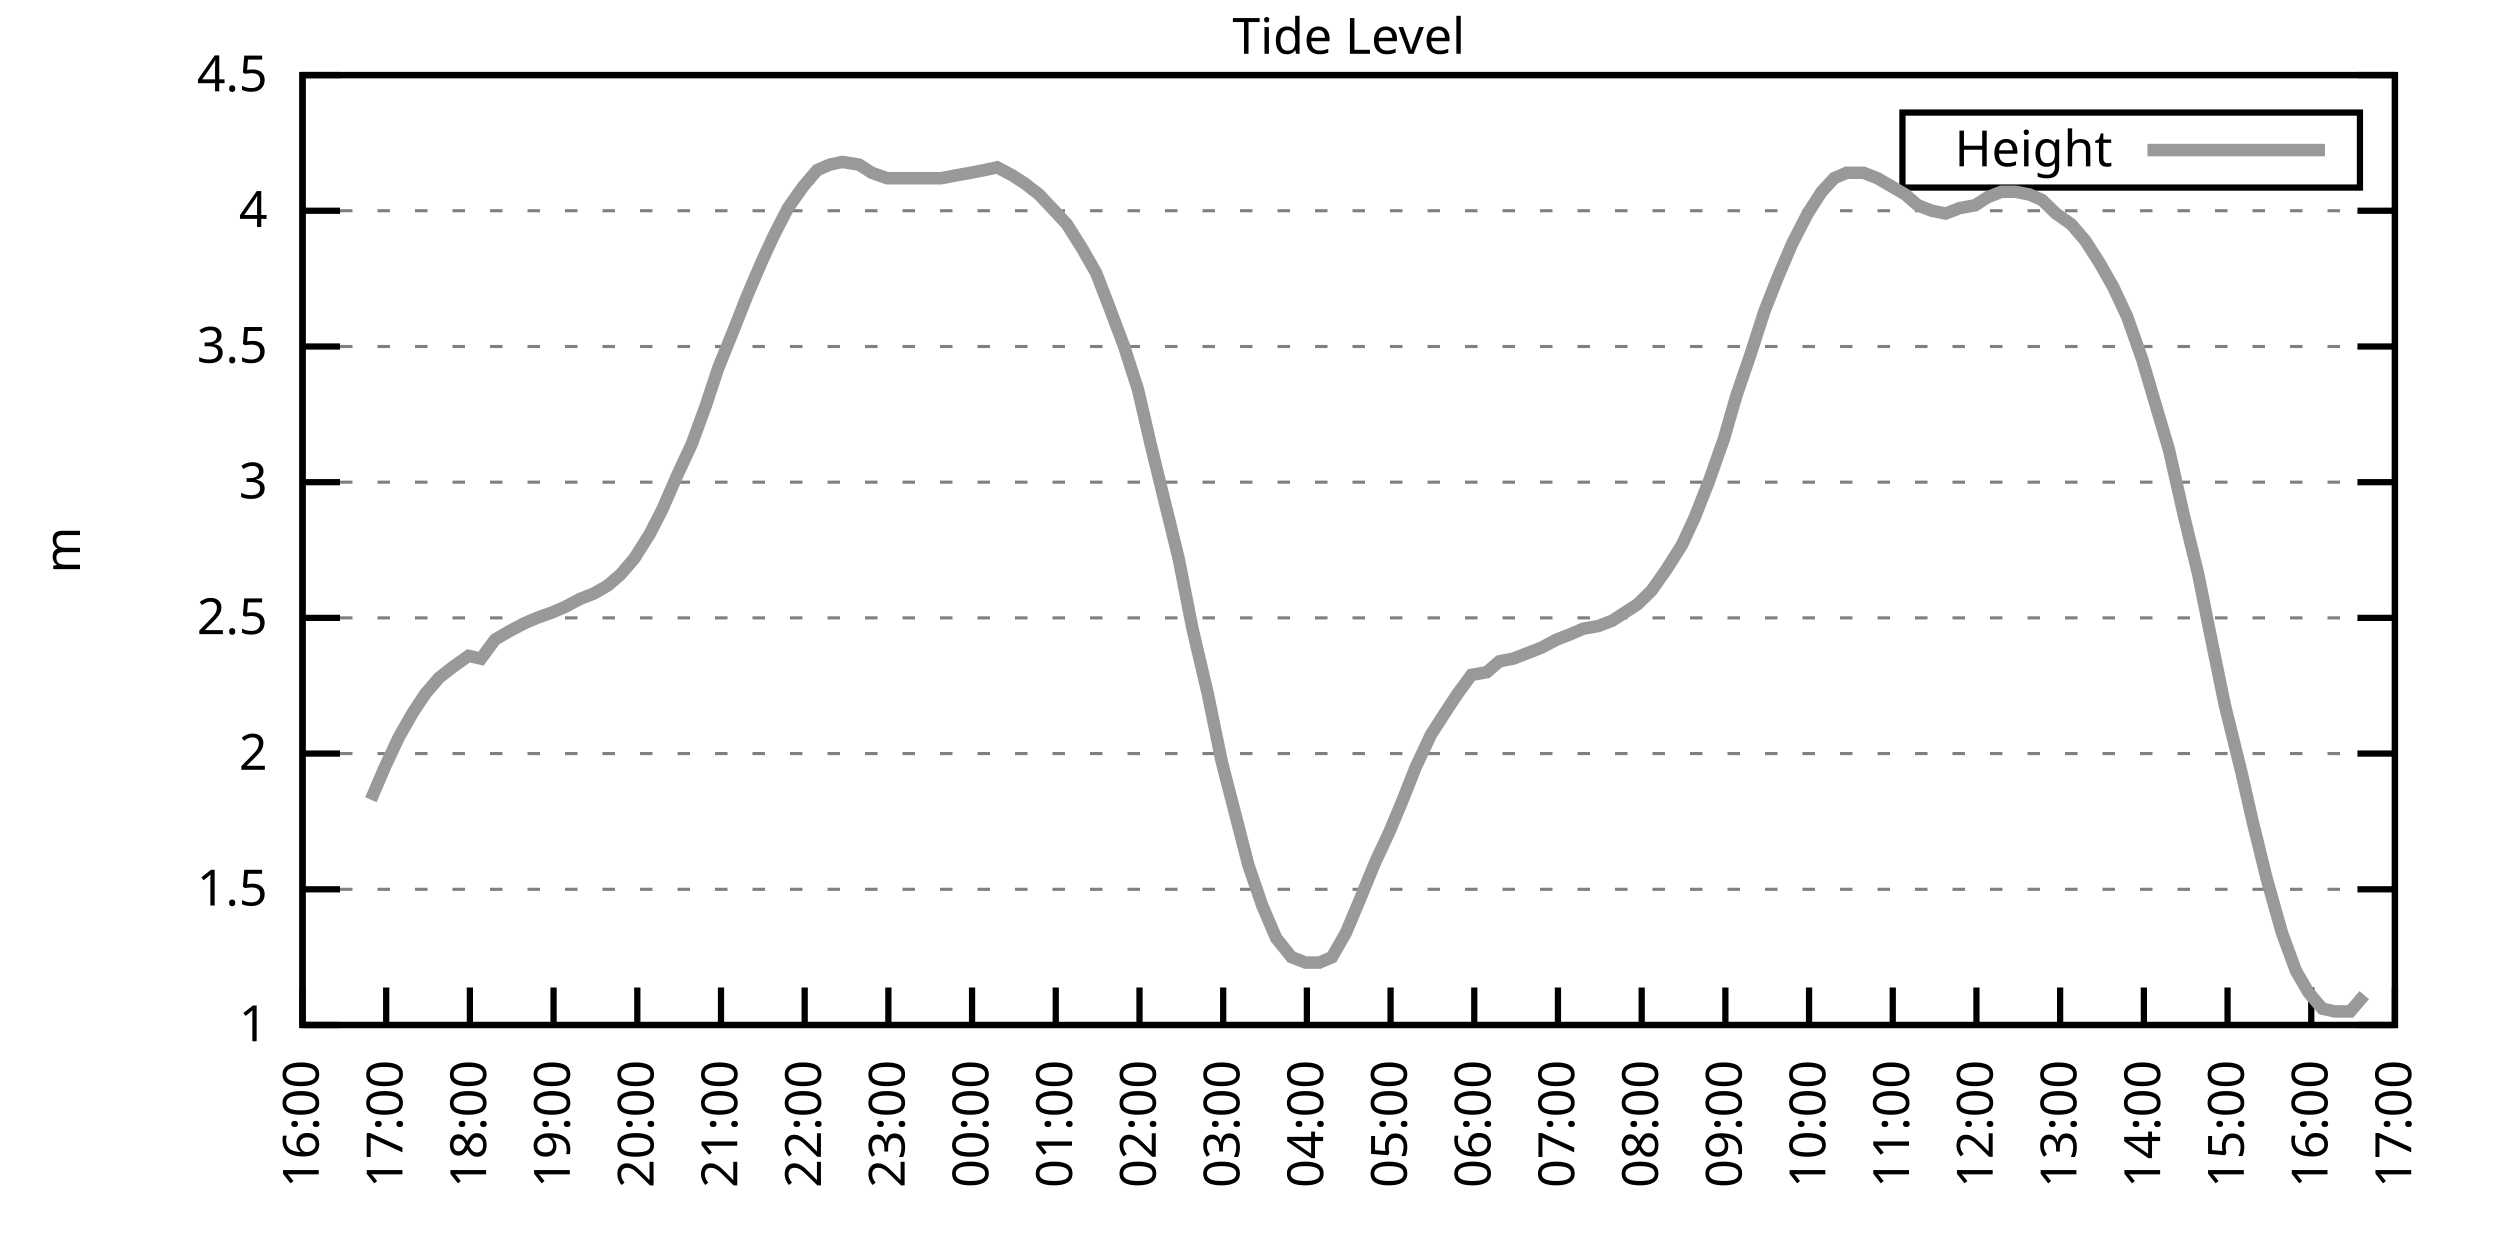
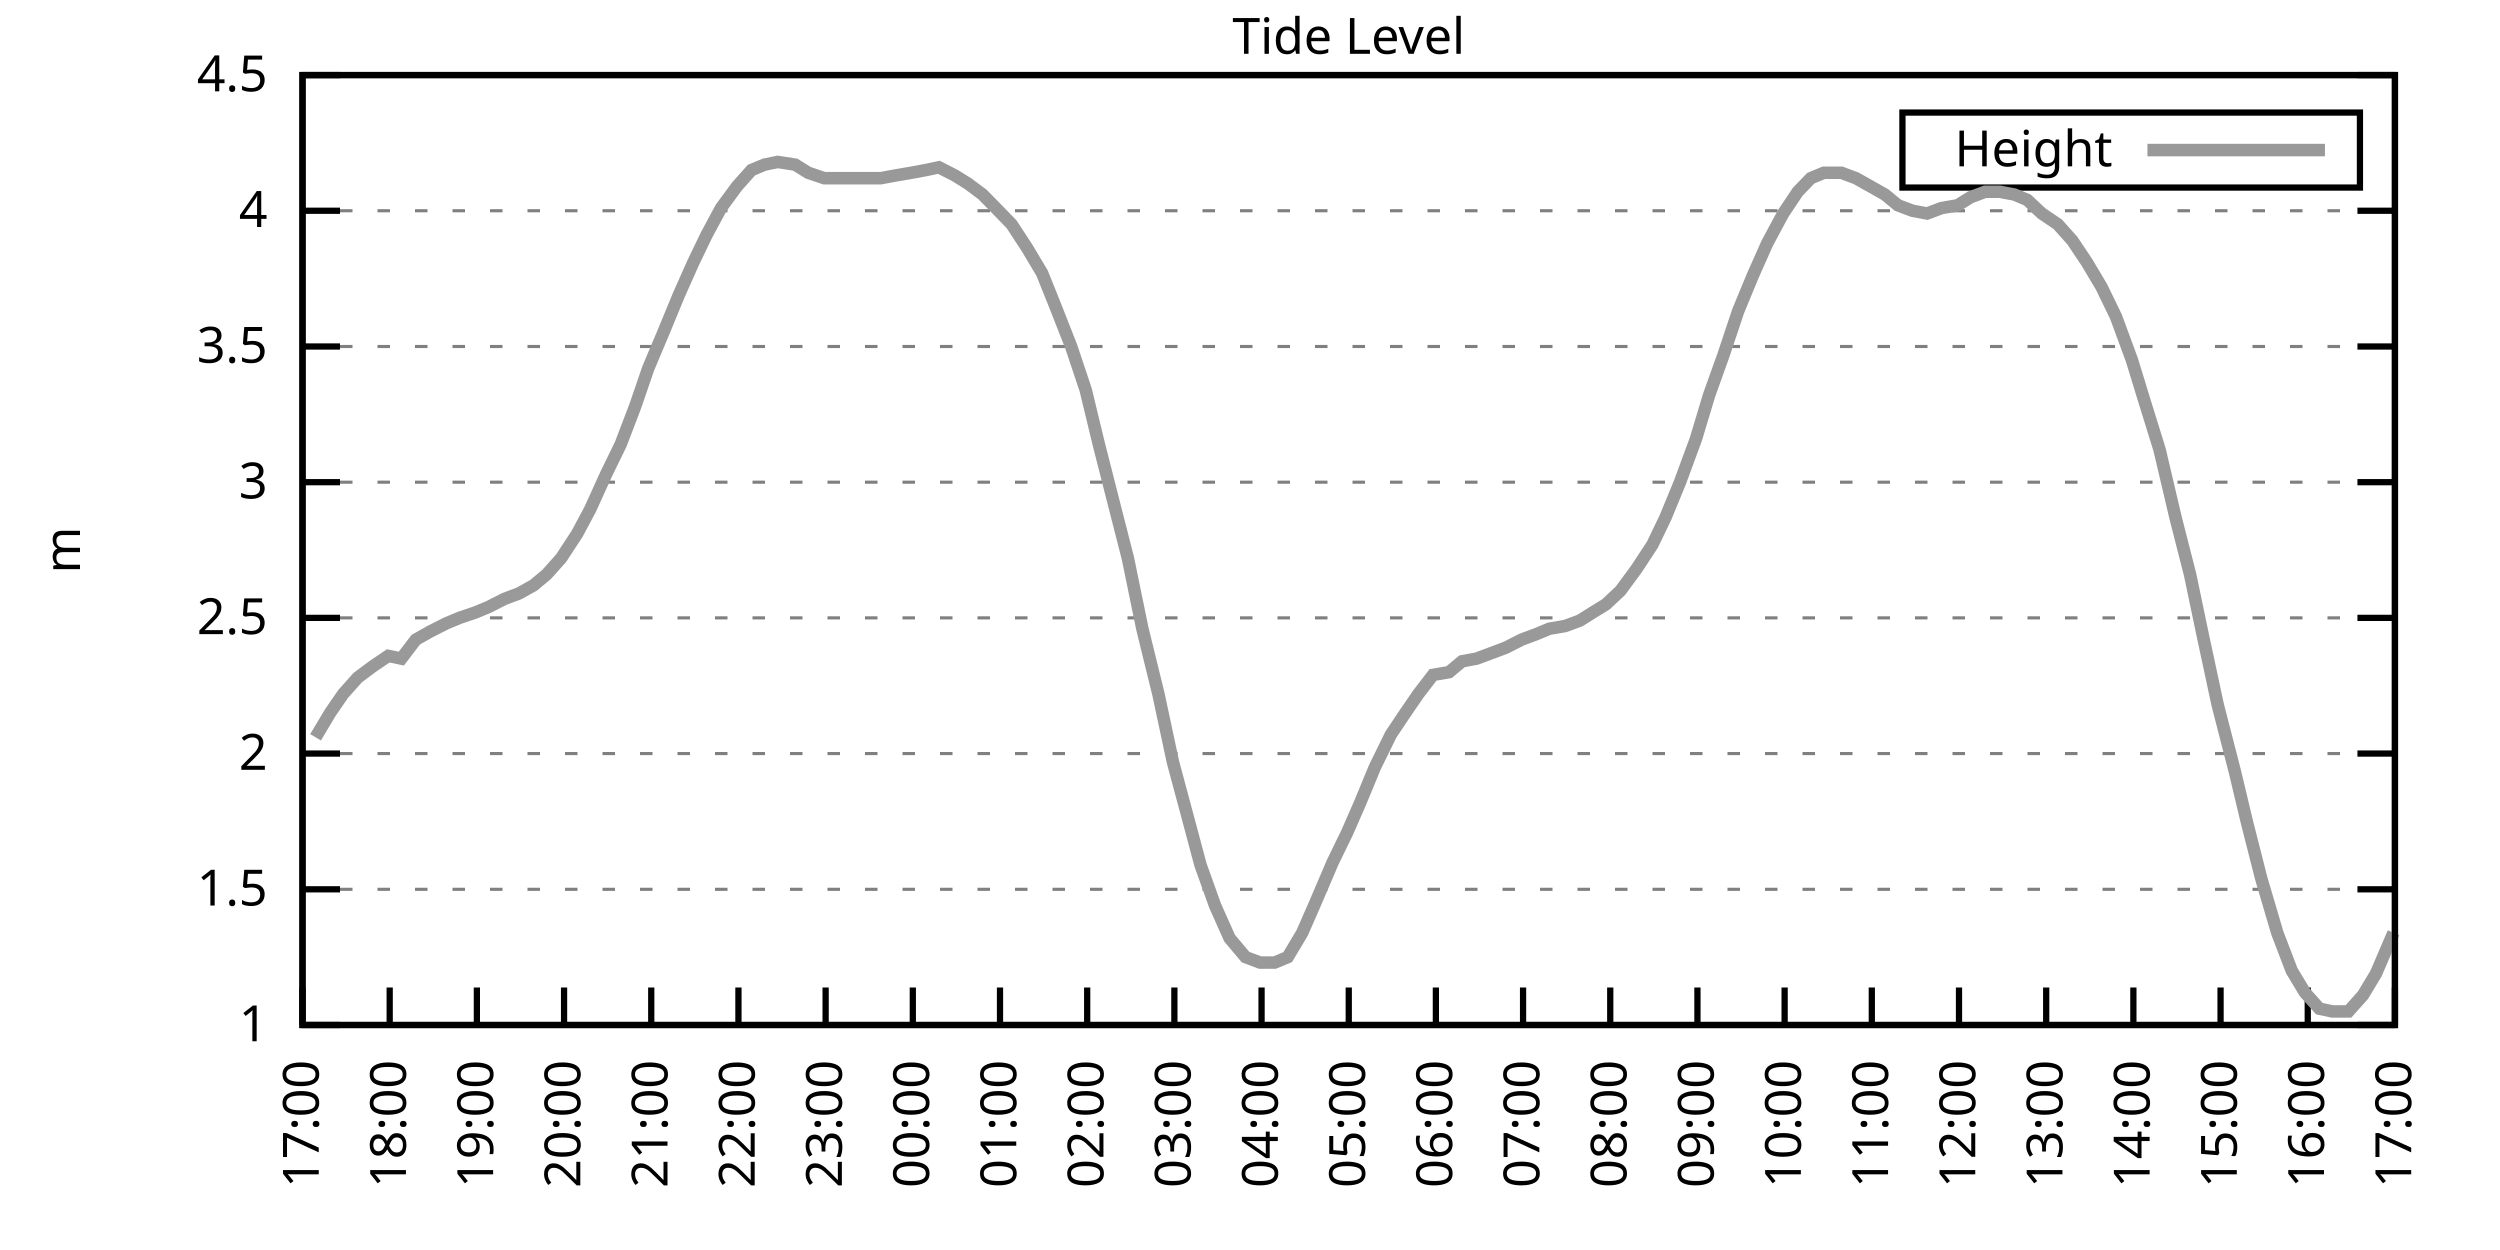
<svg xmlns="http://www.w3.org/2000/svg" xmlns:xlink="http://www.w3.org/1999/xlink" width="400" height="200" viewBox="0 0 400 200">
  <g id="gnuplot_canvas">
    <rect x="0" y="0" width="400" height="200" fill="none" />
    <defs>
      <circle id="gpDot" r="0.5" stroke-width="0.5" stroke="currentColor" />
      <path id="gpPt0" stroke-width="0.333" stroke="currentColor" d="M-1,0 h2 M0,-1 v2" />
      <path id="gpPt1" stroke-width="0.333" stroke="currentColor" d="M-1,-1 L1,1 M1,-1 L-1,1" />
      <path id="gpPt2" stroke-width="0.333" stroke="currentColor" d="M-1,0 L1,0 M0,-1 L0,1 M-1,-1 L1,1 M-1,1 L1,-1" />
      <rect id="gpPt3" stroke-width="0.333" stroke="currentColor" x="-1" y="-1" width="2" height="2" />
      <rect id="gpPt4" stroke-width="0.333" stroke="currentColor" fill="currentColor" x="-1" y="-1" width="2" height="2" />
      <circle id="gpPt5" stroke-width="0.333" stroke="currentColor" cx="0" cy="0" r="1" />
      <use xlink:href="#gpPt5" id="gpPt6" fill="currentColor" stroke="none" />
      <path id="gpPt7" stroke-width="0.333" stroke="currentColor" d="M0,-1.33 L-1.33,0.67 L1.33,0.67 z" />
      <use xlink:href="#gpPt7" id="gpPt8" fill="currentColor" stroke="none" />
      <use xlink:href="#gpPt7" id="gpPt9" stroke="currentColor" transform="rotate(180)" />
      <use xlink:href="#gpPt9" id="gpPt10" fill="currentColor" stroke="none" />
      <use xlink:href="#gpPt3" id="gpPt11" stroke="currentColor" transform="rotate(45)" />
      <use xlink:href="#gpPt11" id="gpPt12" fill="currentColor" stroke="none" />
      <path id="gpPt13" stroke-width="0.333" stroke="currentColor" d="M0,1.330 L1.265,0.411 L0.782,-1.067 L-0.782,-1.076 L-1.265,0.411 z" />
      <use xlink:href="#gpPt13" id="gpPt14" fill="currentColor" stroke="none" />
      <filter id="textbox" filterUnits="objectBoundingBox" x="0" y="0" height="1" width="1">
        <feFlood flood-color="white" flood-opacity="1" result="bgnd" />
        <feComposite in="SourceGraphic" in2="bgnd" operator="atop" />
      </filter>
      <filter id="greybox" filterUnits="objectBoundingBox" x="0" y="0" height="1" width="1">
        <feFlood flood-color="lightgrey" flood-opacity="1" result="grey" />
        <feComposite in="SourceGraphic" in2="grey" operator="atop" />
      </filter>
    </defs>
    <g fill="none" color="white" stroke="currentColor" stroke-width="1.00" stroke-linecap="butt" stroke-linejoin="miter">
</g>
    <g fill="none" color="black" stroke="currentColor" stroke-width="1.00" stroke-linecap="butt" stroke-linejoin="miter">
      <g stroke="none" shape-rendering="crispEdges">
        <polygon fill="rgb(255, 255, 255)" points="48.40,164.00 383.18,164.00 383.18,12.02 48.40,12.02 " />
      </g>
    </g>
    <g fill="none" color="black" stroke="currentColor" stroke-width="1.00" stroke-linecap="butt" stroke-linejoin="miter">
</g>
    <g fill="none" color="black" stroke="black" stroke-width="0.50" stroke-linecap="butt" stroke-linejoin="miter">
</g>
    <g fill="none" color="gray" stroke="currentColor" stroke-width="0.50" stroke-linecap="butt" stroke-linejoin="miter">
      <path stroke="gray" stroke-dasharray="2,4" class="gridline" d="M48.40,164.00 L383.19,164.00  " />
    </g>
    <g fill="none" color="gray" stroke="gray" stroke-width="1.00" stroke-linecap="butt" stroke-linejoin="miter">
</g>
    <g fill="none" color="black" stroke="currentColor" stroke-width="1.00" stroke-linecap="butt" stroke-linejoin="miter">
      <path stroke="black" d="M48.40,164.00 L54.40,164.00 M383.19,164.00 L377.19,164.00  " />
      <g transform="translate(42.80,166.60)" stroke="none" fill="black" font-family="Sans" font-size="8.00" text-anchor="end">
        <text>
          <tspan font-family="Sans"> 1</tspan>
        </text>
      </g>
    </g>
    <g fill="none" color="black" stroke="currentColor" stroke-width="1.00" stroke-linecap="butt" stroke-linejoin="miter">
</g>
    <g fill="none" color="black" stroke="black" stroke-width="0.50" stroke-linecap="butt" stroke-linejoin="miter">
</g>
    <g fill="none" color="gray" stroke="currentColor" stroke-width="0.50" stroke-linecap="butt" stroke-linejoin="miter">
      <path stroke="gray" stroke-dasharray="2,4" class="gridline" d="M48.40,142.29 L383.19,142.29  " />
    </g>
    <g fill="none" color="gray" stroke="gray" stroke-width="1.00" stroke-linecap="butt" stroke-linejoin="miter">
</g>
    <g fill="none" color="black" stroke="currentColor" stroke-width="1.00" stroke-linecap="butt" stroke-linejoin="miter">
      <path stroke="black" d="M48.40,142.29 L54.40,142.29 M383.19,142.29 L377.19,142.29  " />
      <g transform="translate(42.80,144.89)" stroke="none" fill="black" font-family="Sans" font-size="8.00" text-anchor="end">
        <text>
          <tspan font-family="Sans"> 1.5</tspan>
        </text>
      </g>
    </g>
    <g fill="none" color="black" stroke="currentColor" stroke-width="1.00" stroke-linecap="butt" stroke-linejoin="miter">
</g>
    <g fill="none" color="black" stroke="black" stroke-width="0.50" stroke-linecap="butt" stroke-linejoin="miter">
</g>
    <g fill="none" color="gray" stroke="currentColor" stroke-width="0.50" stroke-linecap="butt" stroke-linejoin="miter">
      <path stroke="gray" stroke-dasharray="2,4" class="gridline" d="M48.40,120.57 L383.19,120.57  " />
    </g>
    <g fill="none" color="gray" stroke="gray" stroke-width="1.00" stroke-linecap="butt" stroke-linejoin="miter">
</g>
    <g fill="none" color="black" stroke="currentColor" stroke-width="1.00" stroke-linecap="butt" stroke-linejoin="miter">
      <path stroke="black" d="M48.40,120.57 L54.40,120.57 M383.19,120.57 L377.19,120.57  " />
      <g transform="translate(42.80,123.17)" stroke="none" fill="black" font-family="Sans" font-size="8.00" text-anchor="end">
        <text>
          <tspan font-family="Sans"> 2</tspan>
        </text>
      </g>
    </g>
    <g fill="none" color="black" stroke="currentColor" stroke-width="1.00" stroke-linecap="butt" stroke-linejoin="miter">
</g>
    <g fill="none" color="black" stroke="black" stroke-width="0.50" stroke-linecap="butt" stroke-linejoin="miter">
</g>
    <g fill="none" color="gray" stroke="currentColor" stroke-width="0.50" stroke-linecap="butt" stroke-linejoin="miter">
      <path stroke="gray" stroke-dasharray="2,4" class="gridline" d="M48.40,98.86 L383.19,98.86  " />
    </g>
    <g fill="none" color="gray" stroke="gray" stroke-width="1.00" stroke-linecap="butt" stroke-linejoin="miter">
</g>
    <g fill="none" color="black" stroke="currentColor" stroke-width="1.00" stroke-linecap="butt" stroke-linejoin="miter">
      <path stroke="black" d="M48.40,98.86 L54.40,98.86 M383.19,98.86 L377.19,98.86  " />
      <g transform="translate(42.80,101.46)" stroke="none" fill="black" font-family="Sans" font-size="8.00" text-anchor="end">
        <text>
          <tspan font-family="Sans"> 2.5</tspan>
        </text>
      </g>
    </g>
    <g fill="none" color="black" stroke="currentColor" stroke-width="1.00" stroke-linecap="butt" stroke-linejoin="miter">
</g>
    <g fill="none" color="black" stroke="black" stroke-width="0.50" stroke-linecap="butt" stroke-linejoin="miter">
</g>
    <g fill="none" color="gray" stroke="currentColor" stroke-width="0.50" stroke-linecap="butt" stroke-linejoin="miter">
      <path stroke="gray" stroke-dasharray="2,4" class="gridline" d="M48.40,77.15 L383.19,77.15  " />
    </g>
    <g fill="none" color="gray" stroke="gray" stroke-width="1.00" stroke-linecap="butt" stroke-linejoin="miter">
</g>
    <g fill="none" color="black" stroke="currentColor" stroke-width="1.00" stroke-linecap="butt" stroke-linejoin="miter">
      <path stroke="black" d="M48.40,77.15 L54.40,77.15 M383.19,77.15 L377.19,77.15  " />
      <g transform="translate(42.80,79.75)" stroke="none" fill="black" font-family="Sans" font-size="8.00" text-anchor="end">
        <text>
          <tspan font-family="Sans"> 3</tspan>
        </text>
      </g>
    </g>
    <g fill="none" color="black" stroke="currentColor" stroke-width="1.00" stroke-linecap="butt" stroke-linejoin="miter">
</g>
    <g fill="none" color="black" stroke="black" stroke-width="0.50" stroke-linecap="butt" stroke-linejoin="miter">
</g>
    <g fill="none" color="gray" stroke="currentColor" stroke-width="0.50" stroke-linecap="butt" stroke-linejoin="miter">
      <path stroke="gray" stroke-dasharray="2,4" class="gridline" d="M48.40,55.44 L383.19,55.44  " />
    </g>
    <g fill="none" color="gray" stroke="gray" stroke-width="1.00" stroke-linecap="butt" stroke-linejoin="miter">
</g>
    <g fill="none" color="black" stroke="currentColor" stroke-width="1.00" stroke-linecap="butt" stroke-linejoin="miter">
      <path stroke="black" d="M48.40,55.44 L54.40,55.44 M383.19,55.44 L377.19,55.44  " />
      <g transform="translate(42.80,58.04)" stroke="none" fill="black" font-family="Sans" font-size="8.00" text-anchor="end">
        <text>
          <tspan font-family="Sans"> 3.5</tspan>
        </text>
      </g>
    </g>
    <g fill="none" color="black" stroke="currentColor" stroke-width="1.00" stroke-linecap="butt" stroke-linejoin="miter">
</g>
    <g fill="none" color="black" stroke="black" stroke-width="0.50" stroke-linecap="butt" stroke-linejoin="miter">
</g>
    <g fill="none" color="gray" stroke="currentColor" stroke-width="0.50" stroke-linecap="butt" stroke-linejoin="miter">
      <path stroke="gray" stroke-dasharray="2,4" class="gridline" d="M48.40,33.72 L383.19,33.72  " />
    </g>
    <g fill="none" color="gray" stroke="gray" stroke-width="1.00" stroke-linecap="butt" stroke-linejoin="miter">
</g>
    <g fill="none" color="black" stroke="currentColor" stroke-width="1.00" stroke-linecap="butt" stroke-linejoin="miter">
      <path stroke="black" d="M48.40,33.72 L54.40,33.72 M383.19,33.72 L377.19,33.72  " />
      <g transform="translate(42.80,36.32)" stroke="none" fill="black" font-family="Sans" font-size="8.00" text-anchor="end">
        <text>
          <tspan font-family="Sans"> 4</tspan>
        </text>
      </g>
    </g>
    <g fill="none" color="black" stroke="currentColor" stroke-width="1.00" stroke-linecap="butt" stroke-linejoin="miter">
</g>
    <g fill="none" color="black" stroke="black" stroke-width="0.50" stroke-linecap="butt" stroke-linejoin="miter">
</g>
    <g fill="none" color="gray" stroke="currentColor" stroke-width="0.50" stroke-linecap="butt" stroke-linejoin="miter">
      <path stroke="gray" stroke-dasharray="2,4" class="gridline" d="M48.40,12.01 L383.19,12.01  " />
    </g>
    <g fill="none" color="gray" stroke="gray" stroke-width="1.00" stroke-linecap="butt" stroke-linejoin="miter">
</g>
    <g fill="none" color="black" stroke="currentColor" stroke-width="1.00" stroke-linecap="butt" stroke-linejoin="miter">
      <path stroke="black" d="M48.40,12.01 L54.40,12.01 M383.19,12.01 L377.19,12.01  " />
      <g transform="translate(42.80,14.61)" stroke="none" fill="black" font-family="Sans" font-size="8.00" text-anchor="end">
        <text>
          <tspan font-family="Sans"> 4.5</tspan>
        </text>
      </g>
    </g>
    <g fill="none" color="black" stroke="currentColor" stroke-width="1.00" stroke-linecap="butt" stroke-linejoin="miter">
      <path stroke="black" d="M48.40,164.00 L48.40,158.00  " />
      <g transform="translate(51.00,169.60) rotate(270.00)" stroke="none" fill="black" font-family="Sans" font-size="8.00" text-anchor="end">
        <text>
-           <tspan font-family="Sans">16:00</tspan>
-         </text>
-       </g>
-     </g>
-     <g fill="none" color="black" stroke="currentColor" stroke-width="1.00" stroke-linecap="butt" stroke-linejoin="miter">
-       <path stroke="black" d="M61.79,164.00 L61.79,158.00  " />
-       <g transform="translate(64.39,169.60) rotate(270.00)" stroke="none" fill="black" font-family="Sans" font-size="8.00" text-anchor="end">
-         <text>
          <tspan font-family="Sans">17:00</tspan>
        </text>
      </g>
    </g>
    <g fill="none" color="black" stroke="currentColor" stroke-width="1.00" stroke-linecap="butt" stroke-linejoin="miter">
-       <path stroke="black" d="M75.18,164.00 L75.18,158.00  " />
-       <g transform="translate(77.78,169.60) rotate(270.00)" stroke="none" fill="black" font-family="Sans" font-size="8.00" text-anchor="end">
+       <path stroke="black" d="M62.35,164.00 L62.35,158.00  " />
+       <g transform="translate(64.95,169.60) rotate(270.00)" stroke="none" fill="black" font-family="Sans" font-size="8.00" text-anchor="end">
        <text>
          <tspan font-family="Sans">18:00</tspan>
        </text>
      </g>
    </g>
    <g fill="none" color="black" stroke="currentColor" stroke-width="1.00" stroke-linecap="butt" stroke-linejoin="miter">
-       <path stroke="black" d="M88.57,164.00 L88.57,158.00  " />
-       <g transform="translate(91.17,169.60) rotate(270.00)" stroke="none" fill="black" font-family="Sans" font-size="8.00" text-anchor="end">
+       <path stroke="black" d="M76.30,164.00 L76.30,158.00  " />
+       <g transform="translate(78.90,169.60) rotate(270.00)" stroke="none" fill="black" font-family="Sans" font-size="8.00" text-anchor="end">
        <text>
          <tspan font-family="Sans">19:00</tspan>
        </text>
      </g>
    </g>
    <g fill="none" color="black" stroke="currentColor" stroke-width="1.00" stroke-linecap="butt" stroke-linejoin="miter">
-       <path stroke="black" d="M101.97,164.00 L101.97,158.00  " />
-       <g transform="translate(104.57,169.60) rotate(270.00)" stroke="none" fill="black" font-family="Sans" font-size="8.00" text-anchor="end">
+       <path stroke="black" d="M90.25,164.00 L90.25,158.00  " />
+       <g transform="translate(92.85,169.60) rotate(270.00)" stroke="none" fill="black" font-family="Sans" font-size="8.00" text-anchor="end">
        <text>
          <tspan font-family="Sans">20:00</tspan>
        </text>
      </g>
    </g>
    <g fill="none" color="black" stroke="currentColor" stroke-width="1.00" stroke-linecap="butt" stroke-linejoin="miter">
-       <path stroke="black" d="M115.36,164.00 L115.36,158.00  " />
-       <g transform="translate(117.96,169.60) rotate(270.00)" stroke="none" fill="black" font-family="Sans" font-size="8.00" text-anchor="end">
+       <path stroke="black" d="M104.20,164.00 L104.20,158.00  " />
+       <g transform="translate(106.80,169.60) rotate(270.00)" stroke="none" fill="black" font-family="Sans" font-size="8.00" text-anchor="end">
        <text>
          <tspan font-family="Sans">21:00</tspan>
        </text>
      </g>
    </g>
    <g fill="none" color="black" stroke="currentColor" stroke-width="1.00" stroke-linecap="butt" stroke-linejoin="miter">
-       <path stroke="black" d="M128.75,164.00 L128.75,158.00  " />
-       <g transform="translate(131.35,169.60) rotate(270.00)" stroke="none" fill="black" font-family="Sans" font-size="8.00" text-anchor="end">
+       <path stroke="black" d="M118.15,164.00 L118.15,158.00  " />
+       <g transform="translate(120.75,169.60) rotate(270.00)" stroke="none" fill="black" font-family="Sans" font-size="8.00" text-anchor="end">
        <text>
          <tspan font-family="Sans">22:00</tspan>
        </text>
      </g>
    </g>
    <g fill="none" color="black" stroke="currentColor" stroke-width="1.00" stroke-linecap="butt" stroke-linejoin="miter">
-       <path stroke="black" d="M142.14,164.00 L142.14,158.00  " />
-       <g transform="translate(144.74,169.60) rotate(270.00)" stroke="none" fill="black" font-family="Sans" font-size="8.00" text-anchor="end">
+       <path stroke="black" d="M132.10,164.00 L132.10,158.00  " />
+       <g transform="translate(134.70,169.60) rotate(270.00)" stroke="none" fill="black" font-family="Sans" font-size="8.00" text-anchor="end">
        <text>
          <tspan font-family="Sans">23:00</tspan>
        </text>
      </g>
    </g>
    <g fill="none" color="black" stroke="currentColor" stroke-width="1.00" stroke-linecap="butt" stroke-linejoin="miter">
-       <path stroke="black" d="M155.53,164.00 L155.53,158.00  " />
-       <g transform="translate(158.13,169.60) rotate(270.00)" stroke="none" fill="black" font-family="Sans" font-size="8.00" text-anchor="end">
+       <path stroke="black" d="M146.05,164.00 L146.05,158.00  " />
+       <g transform="translate(148.65,169.60) rotate(270.00)" stroke="none" fill="black" font-family="Sans" font-size="8.00" text-anchor="end">
        <text>
          <tspan font-family="Sans">00:00</tspan>
        </text>
      </g>
    </g>
    <g fill="none" color="black" stroke="currentColor" stroke-width="1.00" stroke-linecap="butt" stroke-linejoin="miter">
-       <path stroke="black" d="M168.92,164.00 L168.92,158.00  " />
-       <g transform="translate(171.52,169.60) rotate(270.00)" stroke="none" fill="black" font-family="Sans" font-size="8.00" text-anchor="end">
+       <path stroke="black" d="M160.00,164.00 L160.00,158.00  " />
+       <g transform="translate(162.60,169.60) rotate(270.00)" stroke="none" fill="black" font-family="Sans" font-size="8.00" text-anchor="end">
        <text>
          <tspan font-family="Sans">01:00</tspan>
        </text>
      </g>
    </g>
    <g fill="none" color="black" stroke="currentColor" stroke-width="1.00" stroke-linecap="butt" stroke-linejoin="miter">
-       <path stroke="black" d="M182.32,164.00 L182.32,158.00  " />
-       <g transform="translate(184.92,169.60) rotate(270.00)" stroke="none" fill="black" font-family="Sans" font-size="8.00" text-anchor="end">
+       <path stroke="black" d="M173.95,164.00 L173.95,158.00  " />
+       <g transform="translate(176.55,169.60) rotate(270.00)" stroke="none" fill="black" font-family="Sans" font-size="8.00" text-anchor="end">
        <text>
          <tspan font-family="Sans">02:00</tspan>
        </text>
      </g>
    </g>
    <g fill="none" color="black" stroke="currentColor" stroke-width="1.00" stroke-linecap="butt" stroke-linejoin="miter">
-       <path stroke="black" d="M195.71,164.00 L195.71,158.00  " />
-       <g transform="translate(198.31,169.60) rotate(270.00)" stroke="none" fill="black" font-family="Sans" font-size="8.00" text-anchor="end">
+       <path stroke="black" d="M187.90,164.00 L187.90,158.00  " />
+       <g transform="translate(190.50,169.60) rotate(270.00)" stroke="none" fill="black" font-family="Sans" font-size="8.00" text-anchor="end">
        <text>
          <tspan font-family="Sans">03:00</tspan>
        </text>
      </g>
    </g>
    <g fill="none" color="black" stroke="currentColor" stroke-width="1.00" stroke-linecap="butt" stroke-linejoin="miter">
-       <path stroke="black" d="M209.10,164.00 L209.10,158.00  " />
-       <g transform="translate(211.70,169.60) rotate(270.00)" stroke="none" fill="black" font-family="Sans" font-size="8.00" text-anchor="end">
+       <path stroke="black" d="M201.85,164.00 L201.85,158.00  " />
+       <g transform="translate(204.45,169.60) rotate(270.00)" stroke="none" fill="black" font-family="Sans" font-size="8.00" text-anchor="end">
        <text>
          <tspan font-family="Sans">04:00</tspan>
        </text>
      </g>
    </g>
    <g fill="none" color="black" stroke="currentColor" stroke-width="1.00" stroke-linecap="butt" stroke-linejoin="miter">
-       <path stroke="black" d="M222.49,164.00 L222.49,158.00  " />
-       <g transform="translate(225.09,169.60) rotate(270.00)" stroke="none" fill="black" font-family="Sans" font-size="8.00" text-anchor="end">
+       <path stroke="black" d="M215.80,164.00 L215.80,158.00  " />
+       <g transform="translate(218.40,169.60) rotate(270.00)" stroke="none" fill="black" font-family="Sans" font-size="8.00" text-anchor="end">
        <text>
          <tspan font-family="Sans">05:00</tspan>
        </text>
      </g>
    </g>
    <g fill="none" color="black" stroke="currentColor" stroke-width="1.00" stroke-linecap="butt" stroke-linejoin="miter">
-       <path stroke="black" d="M235.88,164.00 L235.88,158.00  " />
-       <g transform="translate(238.48,169.60) rotate(270.00)" stroke="none" fill="black" font-family="Sans" font-size="8.00" text-anchor="end">
+       <path stroke="black" d="M229.74,164.00 L229.74,158.00  " />
+       <g transform="translate(232.34,169.60) rotate(270.00)" stroke="none" fill="black" font-family="Sans" font-size="8.00" text-anchor="end">
        <text>
          <tspan font-family="Sans">06:00</tspan>
        </text>
      </g>
    </g>
    <g fill="none" color="black" stroke="currentColor" stroke-width="1.00" stroke-linecap="butt" stroke-linejoin="miter">
-       <path stroke="black" d="M249.27,164.00 L249.27,158.00  " />
-       <g transform="translate(251.87,169.60) rotate(270.00)" stroke="none" fill="black" font-family="Sans" font-size="8.00" text-anchor="end">
+       <path stroke="black" d="M243.69,164.00 L243.69,158.00  " />
+       <g transform="translate(246.29,169.60) rotate(270.00)" stroke="none" fill="black" font-family="Sans" font-size="8.00" text-anchor="end">
        <text>
          <tspan font-family="Sans">07:00</tspan>
        </text>
      </g>
    </g>
    <g fill="none" color="black" stroke="currentColor" stroke-width="1.00" stroke-linecap="butt" stroke-linejoin="miter">
-       <path stroke="black" d="M262.67,164.00 L262.67,158.00  " />
-       <g transform="translate(265.27,169.60) rotate(270.00)" stroke="none" fill="black" font-family="Sans" font-size="8.00" text-anchor="end">
+       <path stroke="black" d="M257.64,164.00 L257.64,158.00  " />
+       <g transform="translate(260.24,169.60) rotate(270.00)" stroke="none" fill="black" font-family="Sans" font-size="8.00" text-anchor="end">
        <text>
          <tspan font-family="Sans">08:00</tspan>
        </text>
      </g>
    </g>
    <g fill="none" color="black" stroke="currentColor" stroke-width="1.00" stroke-linecap="butt" stroke-linejoin="miter">
-       <path stroke="black" d="M276.06,164.00 L276.06,158.00  " />
-       <g transform="translate(278.66,169.60) rotate(270.00)" stroke="none" fill="black" font-family="Sans" font-size="8.00" text-anchor="end">
+       <path stroke="black" d="M271.59,164.00 L271.59,158.00  " />
+       <g transform="translate(274.19,169.60) rotate(270.00)" stroke="none" fill="black" font-family="Sans" font-size="8.00" text-anchor="end">
        <text>
          <tspan font-family="Sans">09:00</tspan>
        </text>
      </g>
    </g>
    <g fill="none" color="black" stroke="currentColor" stroke-width="1.00" stroke-linecap="butt" stroke-linejoin="miter">
-       <path stroke="black" d="M289.45,164.00 L289.45,158.00  " />
-       <g transform="translate(292.05,169.60) rotate(270.00)" stroke="none" fill="black" font-family="Sans" font-size="8.00" text-anchor="end">
+       <path stroke="black" d="M285.54,164.00 L285.54,158.00  " />
+       <g transform="translate(288.14,169.60) rotate(270.00)" stroke="none" fill="black" font-family="Sans" font-size="8.00" text-anchor="end">
        <text>
          <tspan font-family="Sans">10:00</tspan>
        </text>
      </g>
    </g>
    <g fill="none" color="black" stroke="currentColor" stroke-width="1.00" stroke-linecap="butt" stroke-linejoin="miter">
-       <path stroke="black" d="M302.84,164.00 L302.84,158.00  " />
-       <g transform="translate(305.44,169.60) rotate(270.00)" stroke="none" fill="black" font-family="Sans" font-size="8.00" text-anchor="end">
+       <path stroke="black" d="M299.49,164.00 L299.49,158.00  " />
+       <g transform="translate(302.09,169.60) rotate(270.00)" stroke="none" fill="black" font-family="Sans" font-size="8.00" text-anchor="end">
        <text>
          <tspan font-family="Sans">11:00</tspan>
        </text>
      </g>
    </g>
    <g fill="none" color="black" stroke="currentColor" stroke-width="1.00" stroke-linecap="butt" stroke-linejoin="miter">
-       <path stroke="black" d="M316.23,164.00 L316.23,158.00  " />
-       <g transform="translate(318.83,169.60) rotate(270.00)" stroke="none" fill="black" font-family="Sans" font-size="8.00" text-anchor="end">
+       <path stroke="black" d="M313.44,164.00 L313.44,158.00  " />
+       <g transform="translate(316.04,169.60) rotate(270.00)" stroke="none" fill="black" font-family="Sans" font-size="8.00" text-anchor="end">
        <text>
          <tspan font-family="Sans">12:00</tspan>
        </text>
      </g>
    </g>
    <g fill="none" color="black" stroke="currentColor" stroke-width="1.00" stroke-linecap="butt" stroke-linejoin="miter">
-       <path stroke="black" d="M329.62,164.00 L329.62,158.00  " />
-       <g transform="translate(332.22,169.60) rotate(270.00)" stroke="none" fill="black" font-family="Sans" font-size="8.00" text-anchor="end">
+       <path stroke="black" d="M327.39,164.00 L327.39,158.00  " />
+       <g transform="translate(329.99,169.60) rotate(270.00)" stroke="none" fill="black" font-family="Sans" font-size="8.00" text-anchor="end">
        <text>
          <tspan font-family="Sans">13:00</tspan>
        </text>
      </g>
    </g>
    <g fill="none" color="black" stroke="currentColor" stroke-width="1.00" stroke-linecap="butt" stroke-linejoin="miter">
-       <path stroke="black" d="M343.02,164.00 L343.02,158.00  " />
-       <g transform="translate(345.62,169.60) rotate(270.00)" stroke="none" fill="black" font-family="Sans" font-size="8.00" text-anchor="end">
+       <path stroke="black" d="M341.34,164.00 L341.34,158.00  " />
+       <g transform="translate(343.94,169.60) rotate(270.00)" stroke="none" fill="black" font-family="Sans" font-size="8.00" text-anchor="end">
        <text>
          <tspan font-family="Sans">14:00</tspan>
        </text>
      </g>
    </g>
    <g fill="none" color="black" stroke="currentColor" stroke-width="1.00" stroke-linecap="butt" stroke-linejoin="miter">
-       <path stroke="black" d="M356.41,164.00 L356.41,158.00  " />
-       <g transform="translate(359.01,169.60) rotate(270.00)" stroke="none" fill="black" font-family="Sans" font-size="8.00" text-anchor="end">
+       <path stroke="black" d="M355.29,164.00 L355.29,158.00  " />
+       <g transform="translate(357.89,169.60) rotate(270.00)" stroke="none" fill="black" font-family="Sans" font-size="8.00" text-anchor="end">
        <text>
          <tspan font-family="Sans">15:00</tspan>
        </text>
      </g>
    </g>
    <g fill="none" color="black" stroke="currentColor" stroke-width="1.00" stroke-linecap="butt" stroke-linejoin="miter">
-       <path stroke="black" d="M369.80,164.00 L369.80,158.00  " />
-       <g transform="translate(372.40,169.60) rotate(270.00)" stroke="none" fill="black" font-family="Sans" font-size="8.00" text-anchor="end">
+       <path stroke="black" d="M369.24,164.00 L369.24,158.00  " />
+       <g transform="translate(371.84,169.60) rotate(270.00)" stroke="none" fill="black" font-family="Sans" font-size="8.00" text-anchor="end">
        <text>
          <tspan font-family="Sans">16:00</tspan>
        </text>
      </g>
    </g>
    <g fill="none" color="black" stroke="currentColor" stroke-width="1.00" stroke-linecap="butt" stroke-linejoin="miter">
      <path stroke="black" d="M383.19,164.00 L383.19,158.00  " />
      <g transform="translate(385.79,169.60) rotate(270.00)" stroke="none" fill="black" font-family="Sans" font-size="8.00" text-anchor="end">
        <text>
          <tspan font-family="Sans">17:00</tspan>
        </text>
      </g>
    </g>
    <g fill="none" color="black" stroke="currentColor" stroke-width="1.00" stroke-linecap="butt" stroke-linejoin="miter">
</g>
    <g fill="none" color="black" stroke="currentColor" stroke-width="1.00" stroke-linecap="butt" stroke-linejoin="miter">
      <path stroke="black" d="M48.40,12.01 L48.40,164.00 L383.19,164.00 L383.19,12.01 L48.40,12.01 Z  " />
    </g>
    <g fill="none" color="black" stroke="currentColor" stroke-width="1.00" stroke-linecap="butt" stroke-linejoin="miter">
</g>
    <g fill="none" color="black" stroke="currentColor" stroke-width="1.00" stroke-linecap="butt" stroke-linejoin="miter">
      <path stroke="black" d="M304.39,30.01 L304.39,18.01 L377.59,18.01 L377.59,30.01 L304.39,30.01 Z  " />
    </g>
    <g id="Tide_level_plot_1">
      <g fill="none" color="white" stroke="black" stroke-width="2.00" stroke-linecap="butt" stroke-linejoin="miter">
</g>
      <g fill="none" color="black" stroke="currentColor" stroke-width="2.00" stroke-linecap="butt" stroke-linejoin="miter">
        <g transform="translate(337.99,26.61)" stroke="none" fill="black" font-family="Sans" font-size="8.00" text-anchor="end">
          <text>
            <tspan font-family="Sans">Height</tspan>
          </text>
        </g>
      </g>
      <g fill="none" color="black" stroke="currentColor" stroke-width="2.00" stroke-linecap="butt" stroke-linejoin="miter">
-         <path stroke="rgb(153, 153, 153)" d="M343.59,24.01 L371.99,24.01 M59.34,127.96 L61.57,122.75 L63.80,117.97 L66.03,114.06 L68.04,111.02 L70.27,108.42   L72.50,106.68 L74.96,104.94 L76.97,105.38 L79.20,102.34 L81.43,101.03 L83.89,99.73 L85.90,98.86 L88.35,97.99   L90.36,97.12 L92.82,95.82 L95.05,94.95 L97.28,93.65 L99.29,91.91 L101.52,89.31 L103.98,85.40 L105.98,81.49   L108.44,75.85 L110.67,71.07 L112.90,64.99 L114.91,58.91 L117.37,52.83 L119.60,47.18 L121.83,41.97 L123.84,37.63   L126.07,33.29 L128.53,29.81 L130.76,27.21 L132.77,26.34 L134.78,25.91 L137.45,26.34 L139.46,27.64 L141.92,28.51   L143.93,28.51 L146.16,28.51 L148.61,28.51 L150.62,28.51 L152.85,28.08 L155.31,27.64 L157.54,27.21 L159.55,26.77   L162.01,28.08 L164.01,29.38 L166.25,31.12 L168.70,33.72 L170.71,35.89 L173.17,39.80 L175.40,43.71 L177.41,48.92   L179.86,55.44 L182.09,62.38 L184.10,71.07 L186.33,80.19 L188.57,89.31 L190.80,100.60 L193.25,111.02 L195.48,121.88   L197.72,130.56 L199.73,138.38 L201.96,144.89 L204.19,150.10 L206.64,153.14 L208.88,154.01 L211.11,154.01 L213.12,153.14   L215.35,149.24 L217.36,144.46 L220.04,137.94 L222.27,133.17 L224.28,128.39 L226.51,122.75 L228.96,117.53 L231.20,114.06   L233.20,111.02 L235.44,107.98 L237.89,107.55 L239.90,105.81 L242.13,105.38 L244.36,104.51 L246.60,103.64 L249.05,102.34   L251.28,101.47 L253.29,100.60 L255.75,100.16 L257.98,99.30 L259.99,97.99 L262.00,96.69 L264.23,94.52 L266.68,91.04   L269.14,87.14 L271.15,82.79 L273.38,77.15 L275.83,70.20 L277.84,63.25 L280.07,56.74 L282.31,49.79 L284.54,44.15   L286.77,38.93 L289.23,34.16 L291.46,30.68 L293.47,28.51 L295.48,27.64 L298.15,27.64 L300.39,28.51 L302.62,29.81   L304.85,31.12 L306.86,32.85 L309.09,33.72 L311.32,34.16 L313.55,33.29 L316.01,32.85 L318.02,31.55 L320.25,30.68   L322.48,30.68 L324.71,31.12 L326.72,31.99 L328.95,34.16 L331.41,35.89 L333.64,38.50 L335.87,41.97 L338.10,45.88   L340.34,50.66 L342.79,57.61 L344.58,63.69 L347.03,71.94 L349.49,82.79 L351.72,91.91 L353.73,101.90 L355.96,112.76   L358.64,123.61 L360.42,131.43 L362.66,140.55 L365.11,149.24 L367.34,155.31 L369.35,158.79 L371.58,161.39 L373.59,161.83   L376.05,161.83 L378.28,159.22  " />
+         <path stroke="rgb(153, 153, 153)" d="M343.59,24.01 L371.99,24.01 M50.49,117.97 L52.82,114.06 L54.91,111.02 L57.23,108.42 L59.56,106.68 L62.12,104.94   L64.21,105.38 L66.53,102.34 L68.86,101.03 L71.42,99.73 L73.51,98.86 L76.07,97.99 L78.16,97.12 L80.72,95.82   L83.04,94.95 L85.37,93.65 L87.46,91.91 L89.78,89.31 L92.34,85.40 L94.43,81.49 L96.99,75.85 L99.32,71.07   L101.64,64.99 L103.73,58.91 L106.29,52.83 L108.62,47.18 L110.94,41.97 L113.03,37.63 L115.36,33.29 L117.92,29.81   L120.24,27.21 L122.33,26.34 L124.43,25.91 L127.22,26.34 L129.31,27.64 L131.87,28.51 L133.96,28.51 L136.28,28.51   L138.84,28.51 L140.93,28.51 L143.26,28.08 L145.81,27.64 L148.14,27.21 L150.23,26.77 L152.79,28.08 L154.88,29.38   L157.21,31.12 L159.76,33.72 L161.86,35.89 L164.41,39.80 L166.74,43.71 L168.83,48.92 L171.39,55.44 L173.71,62.38   L175.81,71.07 L178.13,80.19 L180.46,89.31 L182.78,100.60 L185.34,111.02 L187.66,121.88 L189.99,130.56 L192.08,138.38   L194.41,144.89 L196.73,150.10 L199.29,153.14 L201.61,154.01 L203.94,154.01 L206.03,153.14 L208.36,149.24 L210.45,144.46   L213.24,137.94 L215.56,133.17 L217.65,128.39 L219.98,122.75 L222.54,117.53 L224.86,114.06 L226.95,111.02 L229.28,107.98   L231.84,107.55 L233.93,105.81 L236.25,105.38 L238.58,104.51 L240.90,103.64 L243.46,102.34 L245.79,101.47 L247.88,100.60   L250.44,100.16 L252.76,99.30 L254.85,97.99 L256.95,96.69 L259.27,94.52 L261.83,91.04 L264.39,87.14 L266.48,82.79   L268.80,77.15 L271.36,70.20 L273.45,63.25 L275.78,56.74 L278.10,49.79 L280.43,44.15 L282.75,38.93 L285.31,34.16   L287.64,30.68 L289.73,28.51 L291.82,27.64 L294.61,27.64 L296.94,28.51 L299.26,29.81 L301.58,31.12 L303.68,32.85   L306.00,33.72 L308.33,34.16 L310.65,33.29 L313.21,32.85 L315.30,31.55 L317.63,30.68 L319.95,30.68 L322.28,31.12   L324.37,31.99 L326.69,34.16 L329.25,35.89 L331.58,38.50 L333.90,41.97 L336.23,45.88 L338.55,50.66 L341.11,57.61   L342.97,63.69 L345.53,71.94 L348.08,82.79 L350.41,91.91 L352.50,101.90 L354.83,112.76 L357.62,123.61 L359.48,131.43   L361.80,140.55 L364.36,149.24 L366.68,155.31 L368.78,158.79 L371.10,161.39 L373.19,161.83 L375.75,161.83 L378.08,159.22   L380.17,155.75 L382.96,149.24  " />
      </g>
    </g>
    <g fill="none" color="black" stroke="currentColor" stroke-width="2.00" stroke-linecap="butt" stroke-linejoin="miter">
</g>
    <g fill="none" color="black" stroke="black" stroke-width="1.00" stroke-linecap="butt" stroke-linejoin="miter">
</g>
    <g fill="none" color="black" stroke="currentColor" stroke-width="1.00" stroke-linecap="butt" stroke-linejoin="miter">
      <path stroke="black" d="M48.40,12.01 L48.40,164.00 L383.19,164.00 L383.19,12.01 L48.40,12.01 Z  " />
      <g transform="translate(12.80,88.01) rotate(270.00)" stroke="none" fill="black" font-family="Sans" font-size="8.00" text-anchor="middle">
        <text>
          <tspan font-family="Sans">m</tspan>
        </text>
      </g>
    </g>
    <g fill="none" color="black" stroke="currentColor" stroke-width="1.00" stroke-linecap="butt" stroke-linejoin="miter">
</g>
    <g fill="none" color="black" stroke="currentColor" stroke-width="1.00" stroke-linecap="butt" stroke-linejoin="miter">
      <g transform="translate(215.79,8.61)" stroke="none" fill="black" font-family="Sans" font-size="8.00" text-anchor="middle">
        <text>
          <tspan font-family="Sans">Tide Level</tspan>
        </text>
      </g>
    </g>
    <g fill="none" color="black" stroke="currentColor" stroke-width="1.00" stroke-linecap="butt" stroke-linejoin="miter">
</g>
  </g>
</svg>
